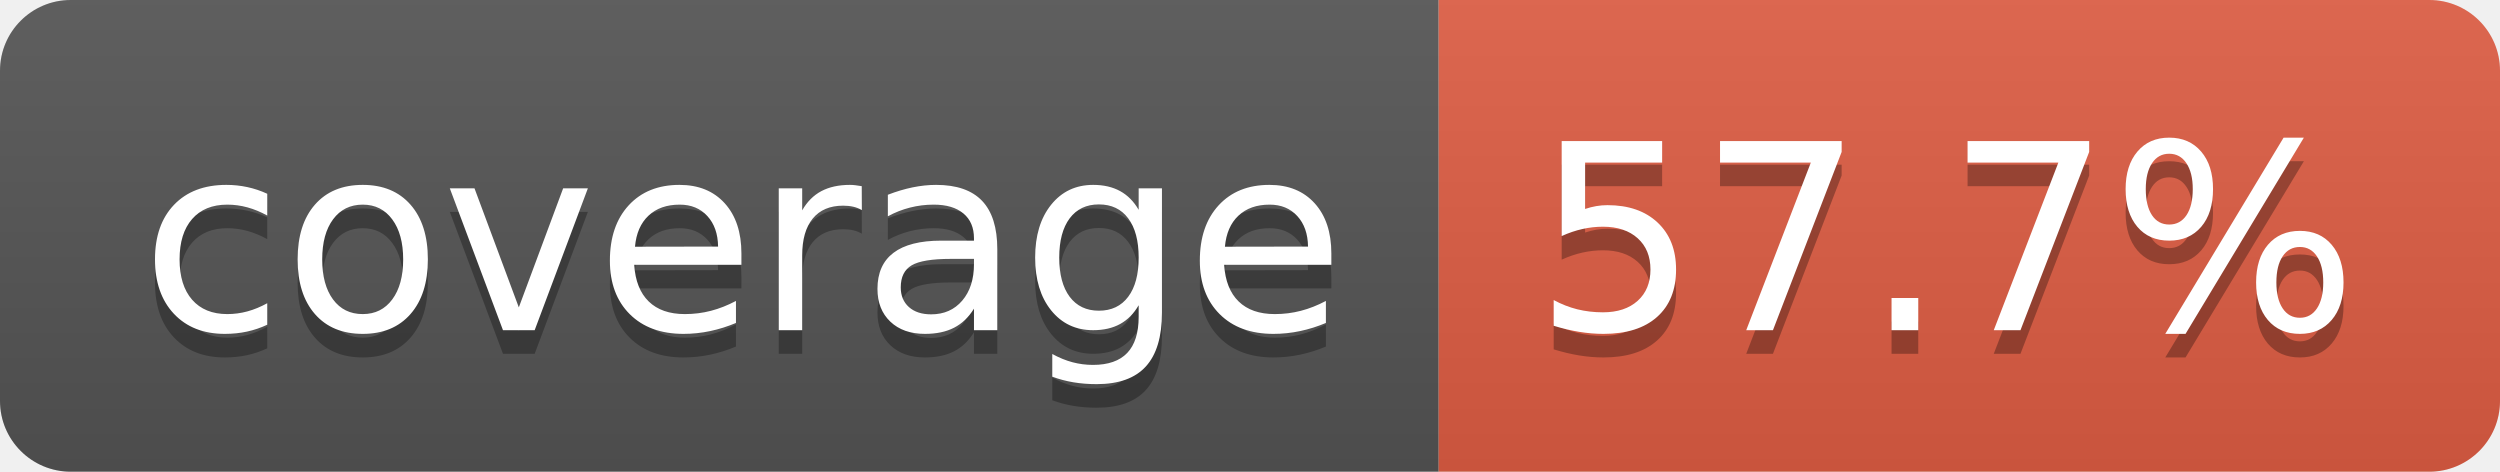
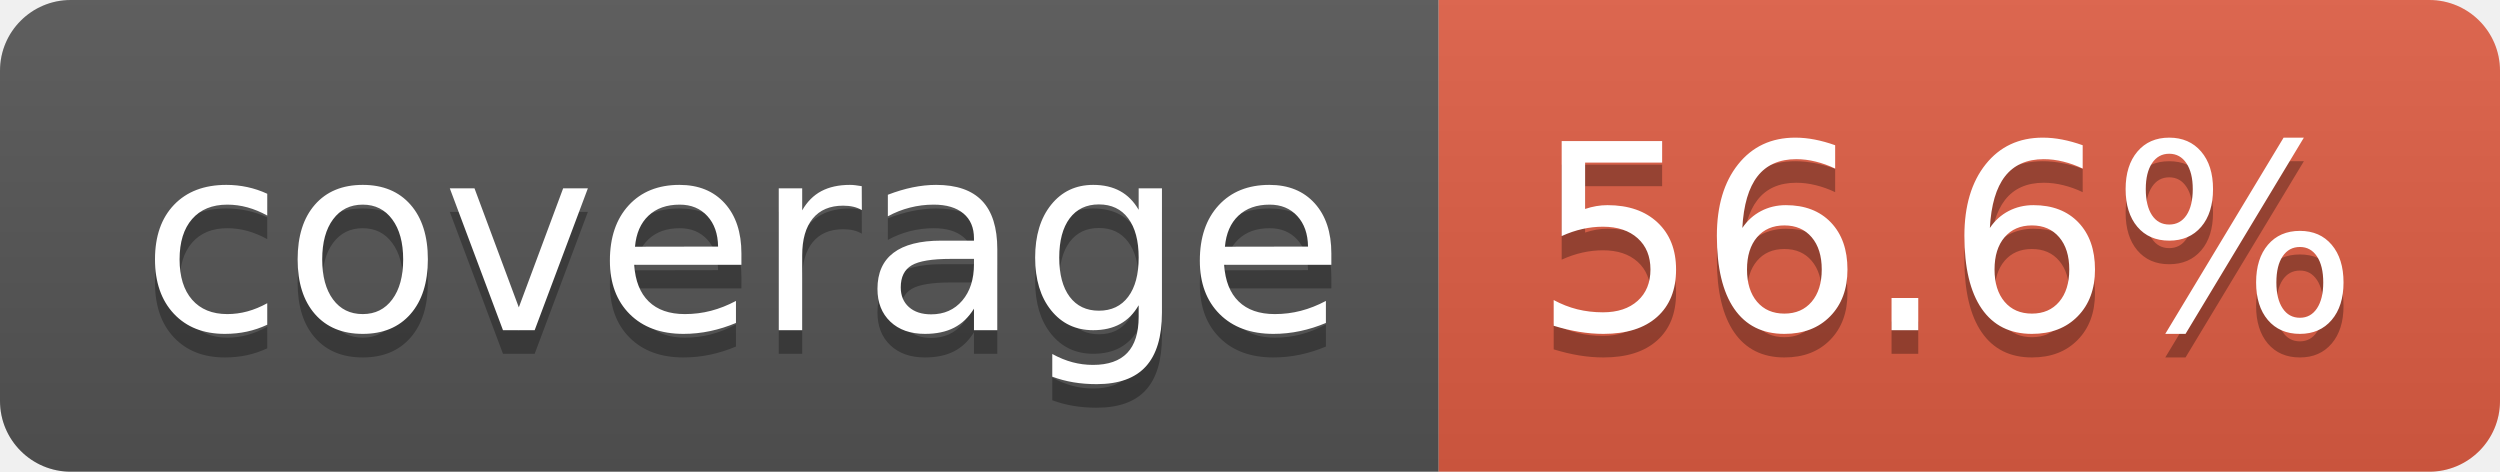
- <svg xmlns="http://www.w3.org/2000/svg" width="106" height="20" role="img" aria-label="coverage: 57.7%">
+ <svg xmlns="http://www.w3.org/2000/svg" width="106" height="20" role="img" aria-label="coverage: 56.6%">
  <linearGradient id="s" x2="0" y2="100%">
    <stop offset="0" stop-color="#bbb" stop-opacity=".1" />
    <stop offset="1" stop-opacity=".1" />
  </linearGradient>
  <clipPath id="r">
    <rect width="106" height="20" rx="3" fill="#fff" />
  </clipPath>
  <g clip-path="url(#r)">
    <rect width="61" height="20" fill="#555" />
    <rect x="61" width="45" height="20" fill="#e05d44" />
    <rect width="106" height="20" fill="url(#s)" />
  </g>
  <g fill="#fff" text-anchor="middle" font-family="Verdana,Geneva,DejaVu Sans,sans-serif" text-rendering="geometricPrecision" font-size="110">
    <text aria-hidden="true" x="315" y="150" fill="#010101" fill-opacity=".3" transform="scale(.1)" textLength="510">coverage</text>
    <text x="315" y="140" transform="scale(.1)" fill="#fff" textLength="510">coverage</text>
-     <text aria-hidden="true" x="825" y="150" fill="#010101" fill-opacity=".3" transform="scale(.1)" textLength="350">57.7%</text>
-     <text x="825" y="140" transform="scale(.1)" fill="#fff" textLength="350">57.7%</text>
+     <text aria-hidden="true" x="825" y="150" fill="#010101" fill-opacity=".3" transform="scale(.1)" textLength="350">56.6%</text>
+     <text x="825" y="140" transform="scale(.1)" fill="#fff" textLength="350">56.6%</text>
  </g>
</svg>
